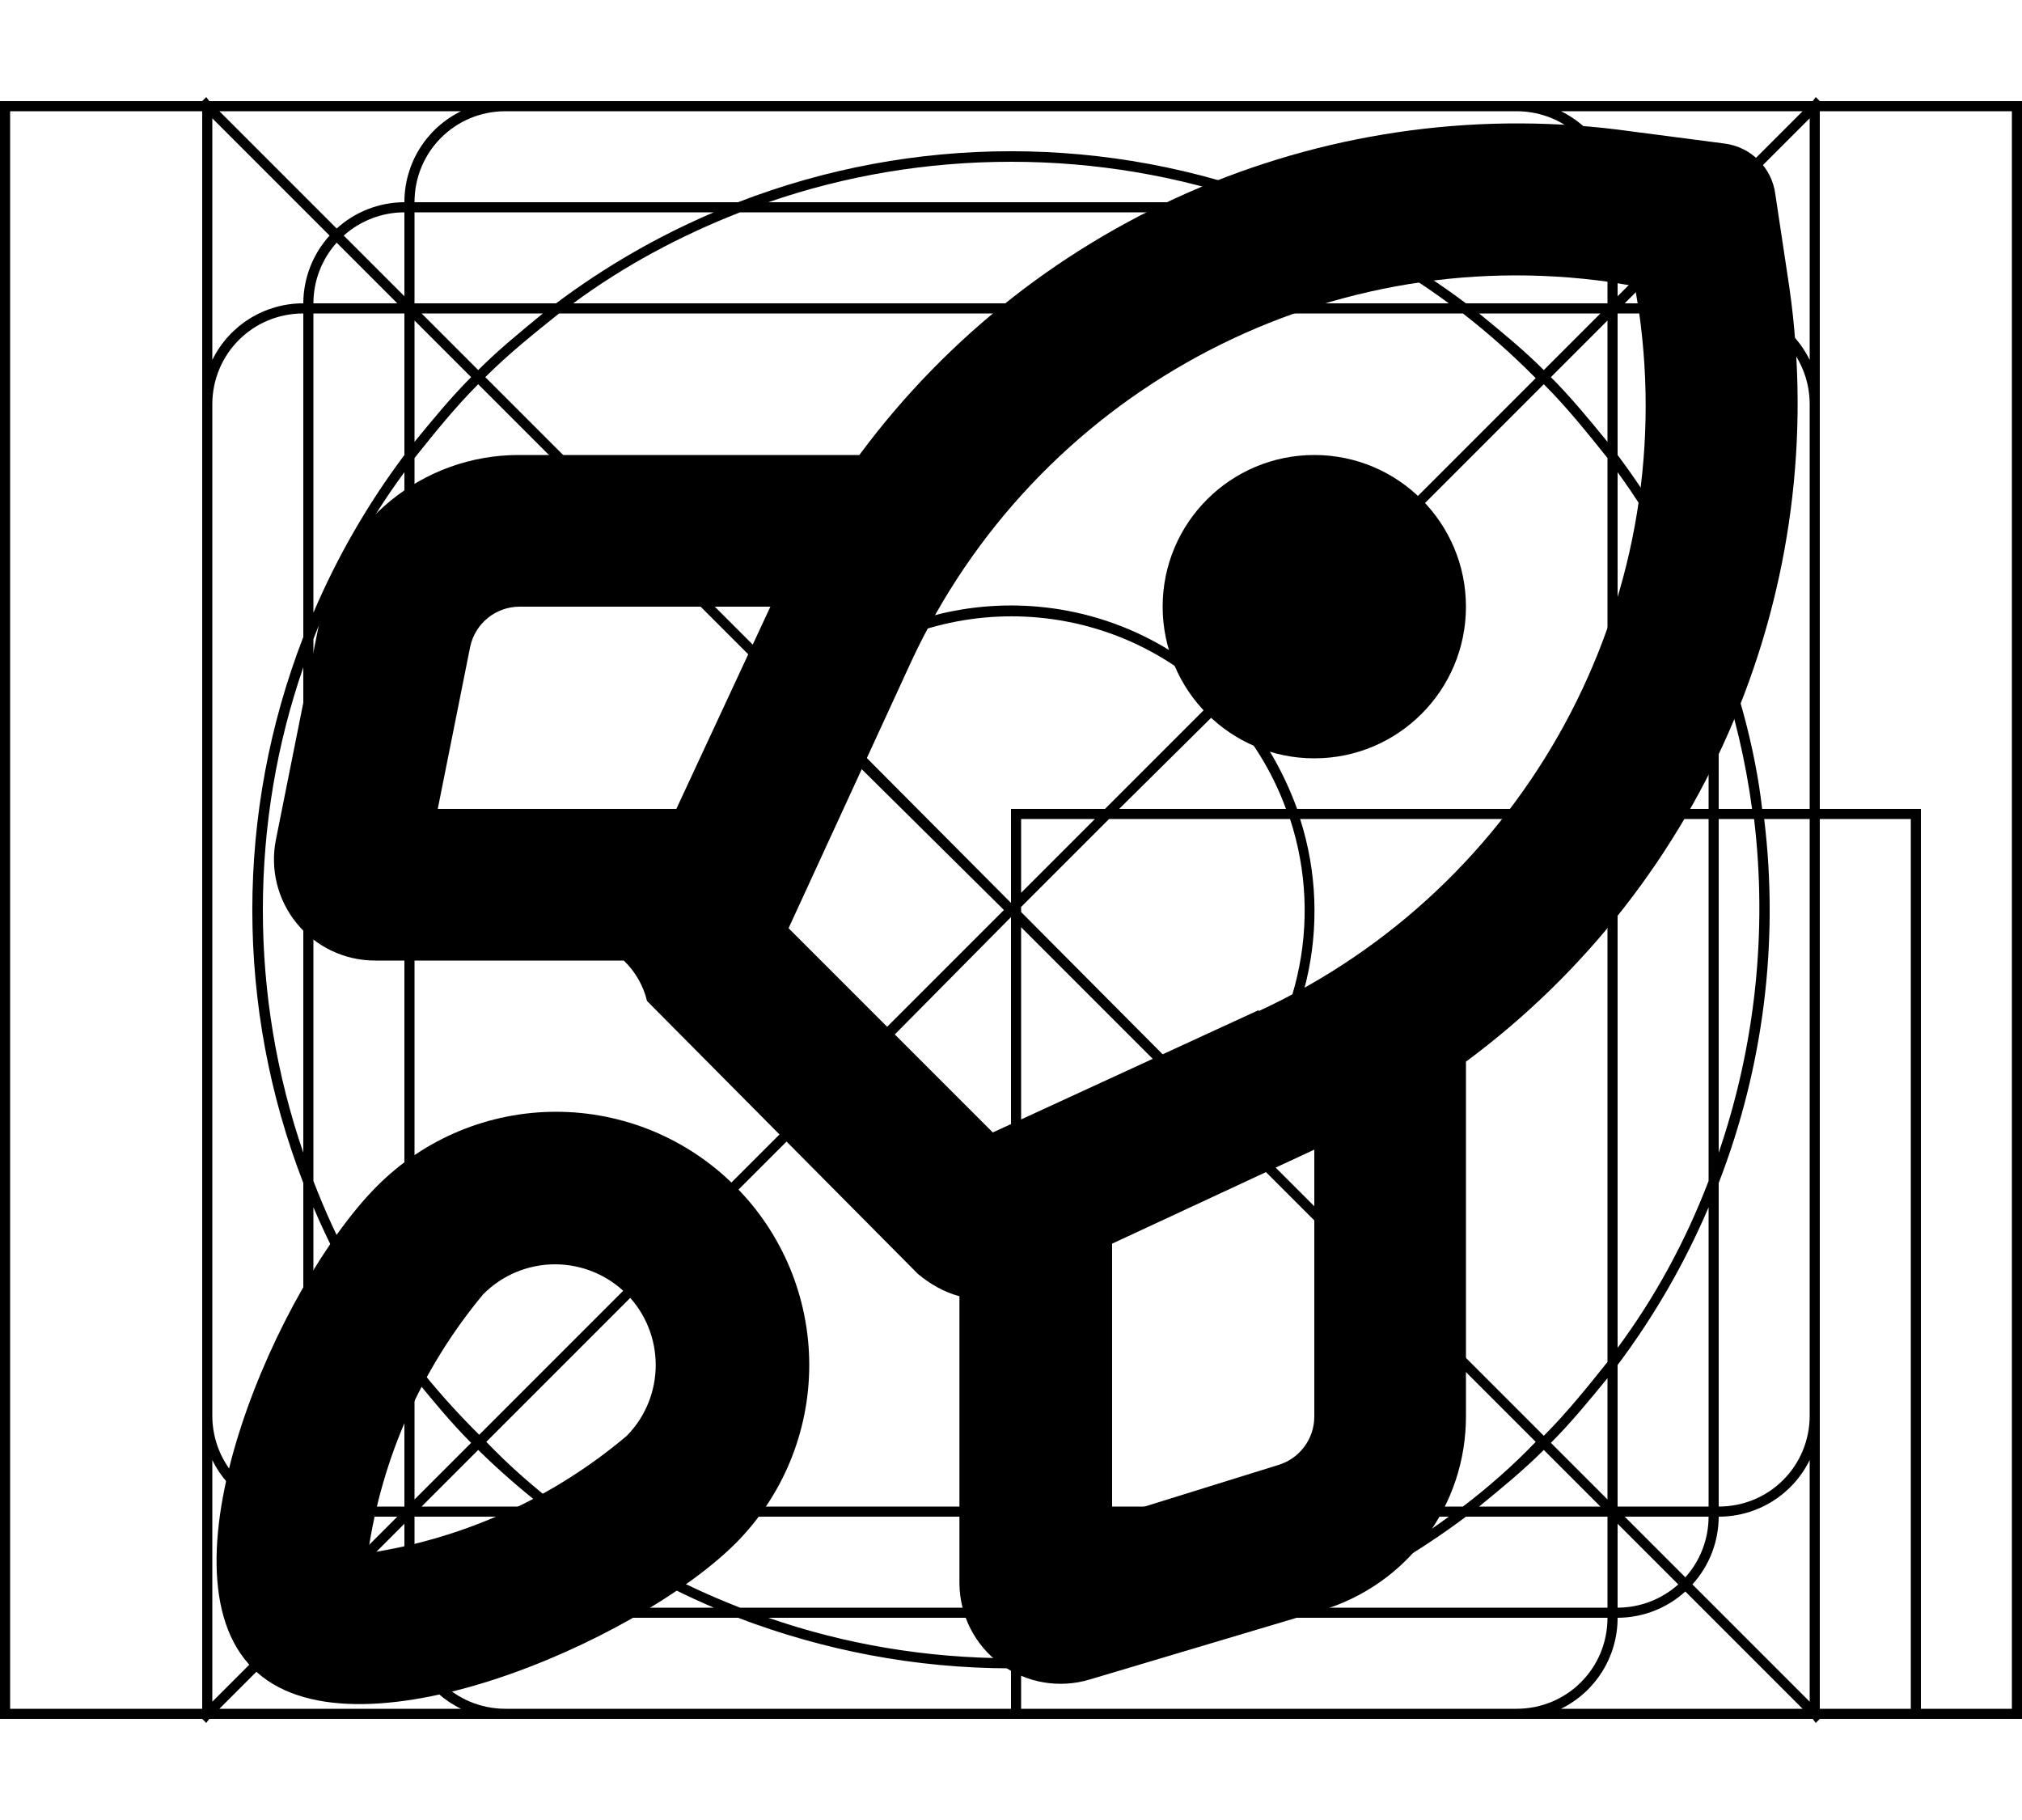
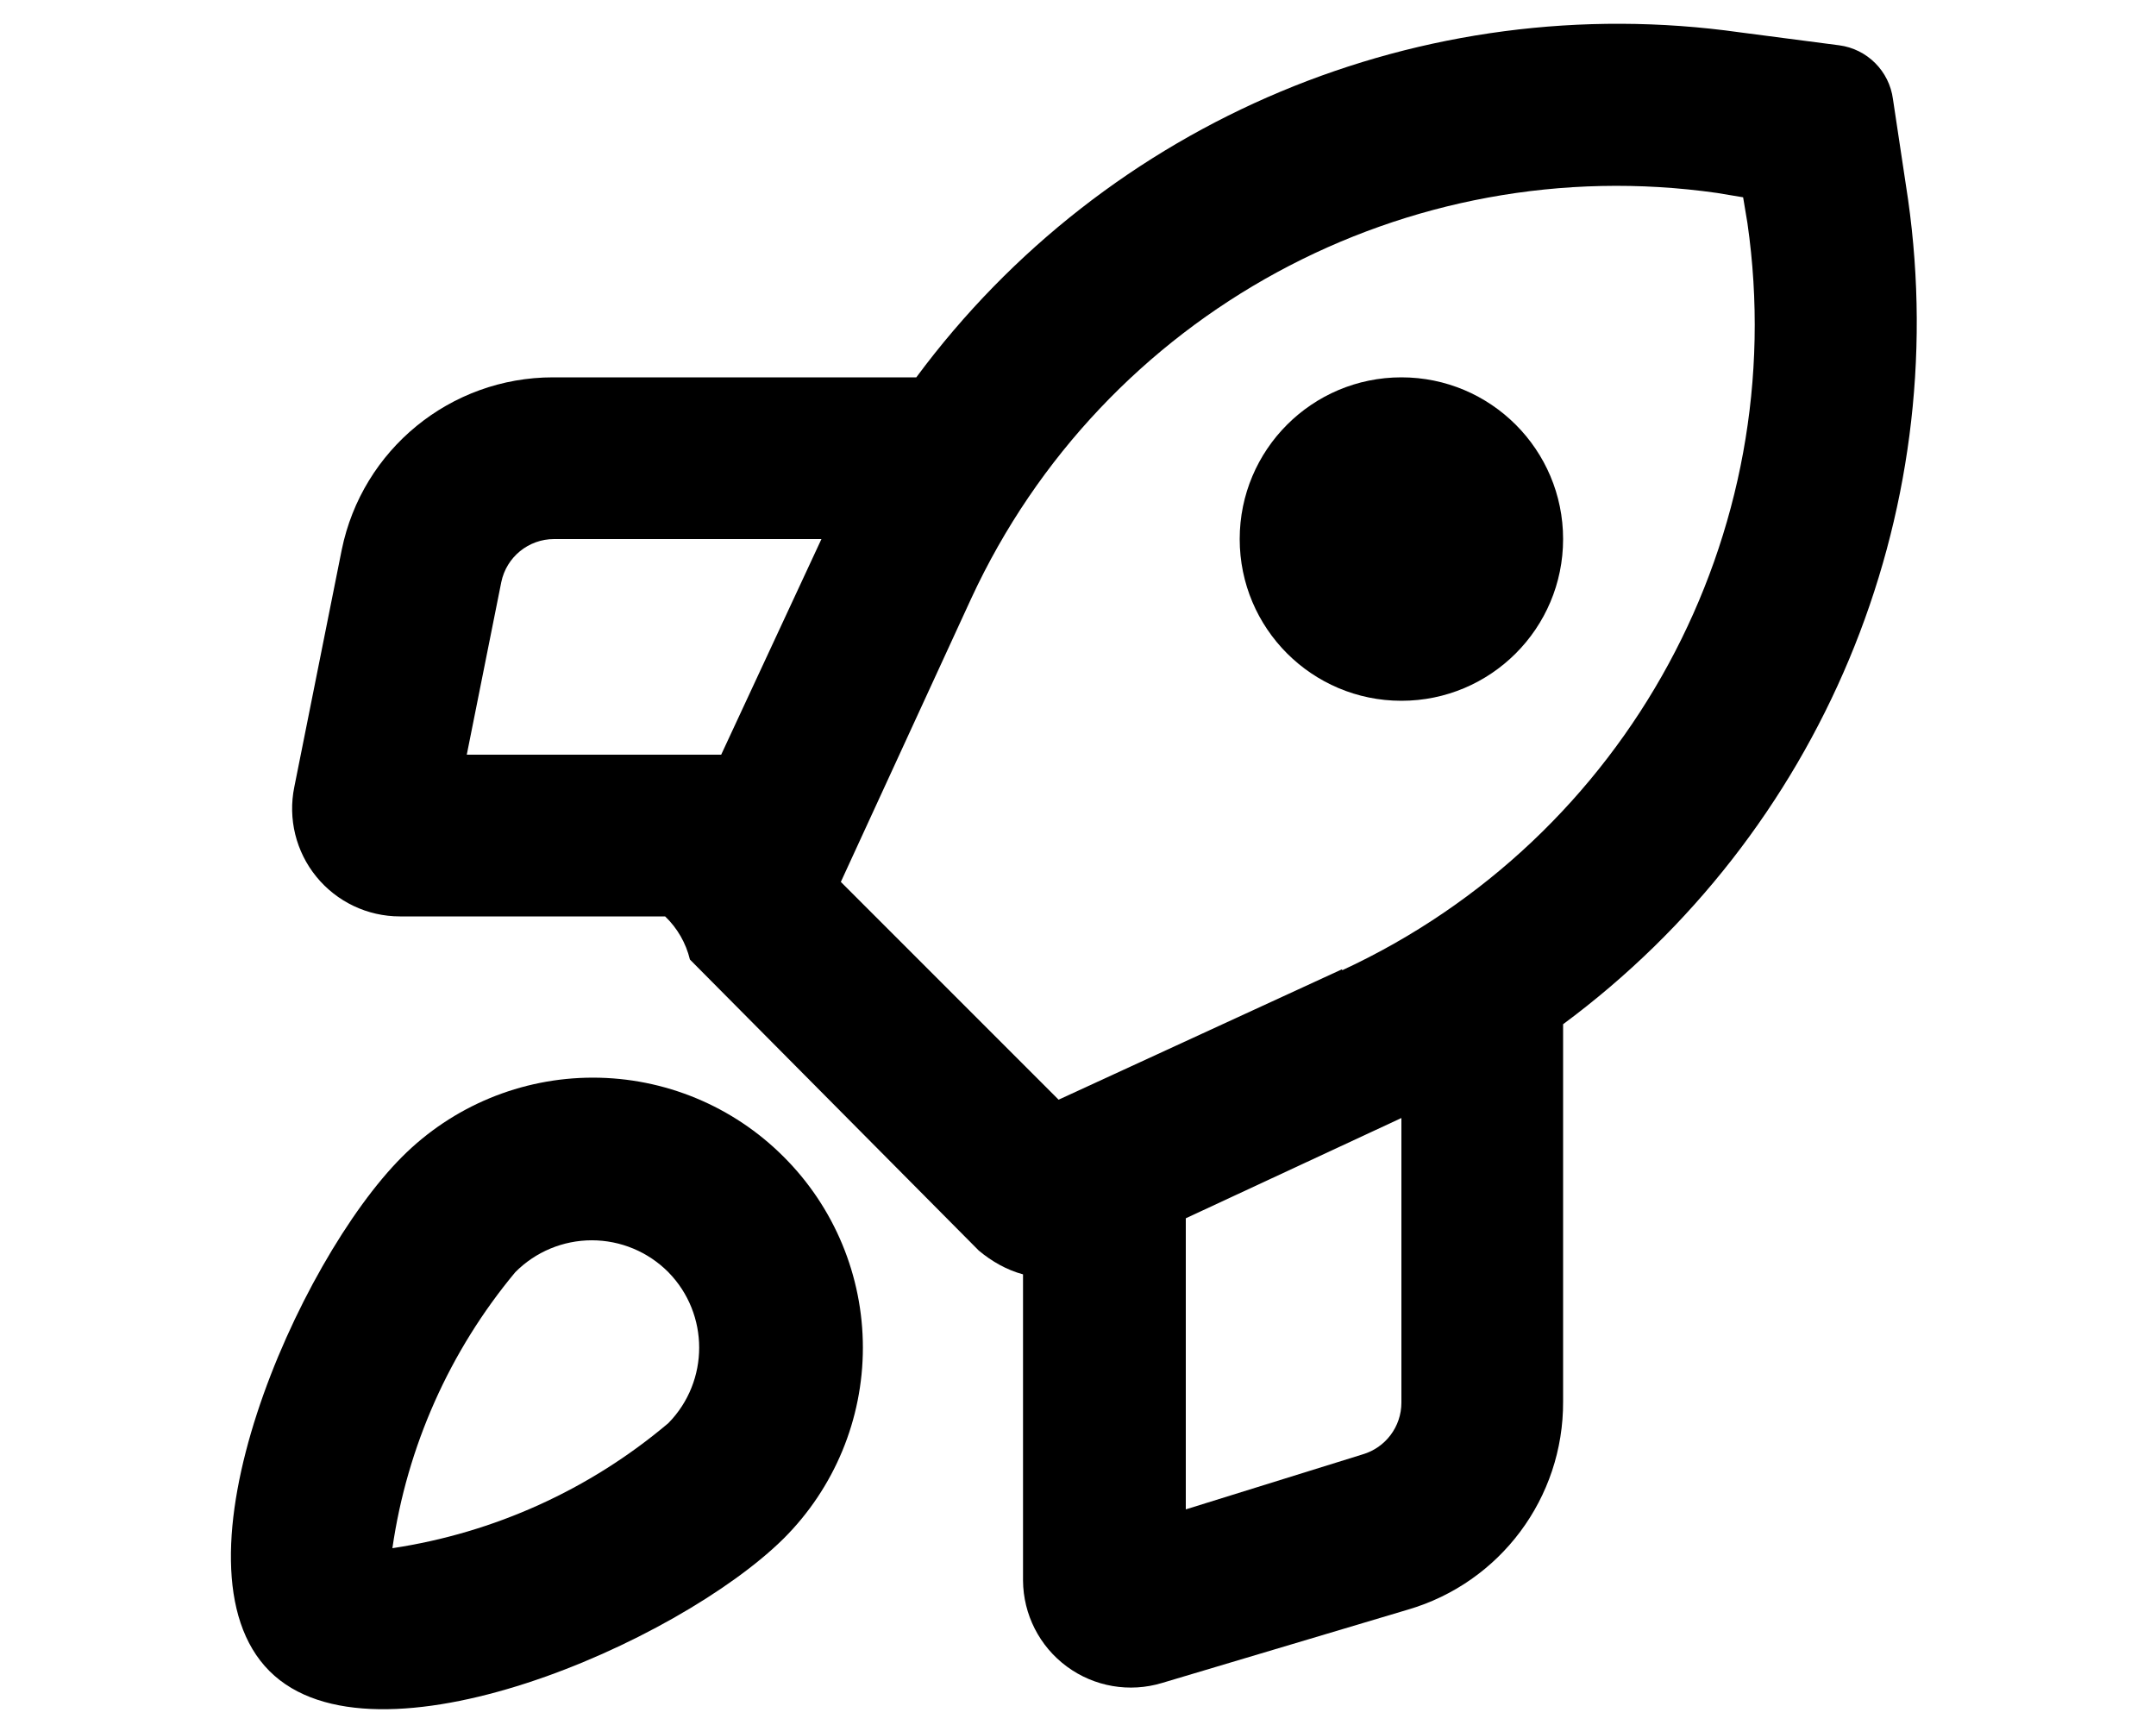
- <svg xmlns="http://www.w3.org/2000/svg" viewBox="0 0 20 18" fill="currentColor">
-   <path fill-rule="evenodd" d="M.1 17H2l.04.04.03-.04h15.86l.03.04L18 17h2V1h-2l-.04-.04-.03.04H2.07L2.04.96 2 1H0v16h.1Zm18.9-.1h.9V1.1H18V8h1v8.9ZM17.9 8V4c0-.5-.4-.9-.9-.9v3.2c.2.54.36 1.1.43 1.7h.47Zm-.45.1h.45V14c0 .5-.4.9-.9.9v-3.2a7.48 7.48 0 0 0 .45-3.6Zm-.12-.1A7.35 7.35 0 0 0 17 6.6V8h.33Zm-.33.1h.35a7.47 7.47 0 0 1-.35 3.3V8.1Zm-.1-.1V6.32a7.39 7.39 0 0 0-.9-1.65V8h.9Zm-.9.1h.9v3.58c-.23.6-.53 1.15-.9 1.65V8.1Zm-.1-.1V4.53c-.2-.25-.4-.5-.63-.73l-3.11 3.11c.3.31.52.68.67 1.09h3.07Zm-3.04.1h3.04v5.37c-.2.25-.4.5-.63.73l-3.11-3.11a2.99 2.99 0 0 0 .7-2.99Zm-.14-.1a2.9 2.9 0 0 0-.63-1.01L11.07 8h1.65Zm-1.75.1h1.79a2.9 2.9 0 0 1-.67 2.92l-1.99-2v-.05l.87-.87Zm-.04-.1 1.09-1.09a2.9 2.9 0 0 0-4.03 0L10 8.93V8h.93Zm-.83.83V8.1h.73l-.73.73Zm-.1.24L7.99 11.1c.52.5 1.23.81 2.01.81V9.07ZM10 12a3 3 0 0 1-2.09-.84l-3.1 3.1c.22.23.47.45.72.64H10V12Zm.1 2.9V12a2.99 2.99 0 0 0 1.99-.84l3.1 3.1c-.22.23-.47.45-.72.64H10.1Zm-.1.1H5.67c.5.37 1.06.67 1.65.9H10V15Zm.1.9V15h4.23c-.5.37-1.06.67-1.65.9H10.1Zm-.1.1H7.6c.75.26 1.56.4 2.4.4V16Zm.1.4V16h2.3a7.3 7.3 0 0 1-2.3.4Zm-.1.1c-.95 0-1.86-.18-2.7-.5H4.1c0 .5.4.9.9.9h5v-.4Zm.1.4v-.4a7.48 7.48 0 0 0 2.6-.5h3.2c0 .5-.4.9-.9.9h-4.9Zm5.34 0h2.39l-1.16-1.16A1 1 0 0 1 16 16a1 1 0 0 1-.56.9Zm2.56 0V8.1h.9v8.8H18Zm-7.9-5V9.17l1.92 1.92c-.5.48-1.18.78-1.92.8ZM4.56 1.1H2.17l1.16 1.16A1 1 0 0 1 4 2a1 1 0 0 1 .56-.9Zm-2.46.07 1.16 1.16A1 1 0 0 0 3 3a1 1 0 0 0-.9.56V1.17ZM2.1 4v10c0 .5.4.9.9.9v-3.2a7.48 7.48 0 0 1 0-5.4V3.1c-.5 0-.9.4-.9.9Zm1-.9v2.96A7.5 7.5 0 0 1 4 4.5V3.1h-.9Zm1.07 0 .56.56c.2-.2.42-.38.64-.56h-1.2ZM5.5 3H4.1v-.9h2.96A7.5 7.5 0 0 0 5.5 3Zm.03.1c-.25.2-.5.4-.73.63l3.11 3.11a2.99 2.99 0 0 1 4.18 0l3.1-3.1a7.43 7.43 0 0 0-.72-.64H5.53Zm-.8.7 3.11 3.11a2.99 2.99 0 0 0 0 4.18l-3.1 3.1a7.43 7.43 0 0 1-.64-.72V4.53c.2-.25.4-.5.63-.73ZM7.1 9c0 .78.31 1.5.81 2.02L9.93 9 7.9 6.99c-.49.51-.8 1.23-.8 2.01ZM5.67 3c.5-.37 1.06-.67 1.65-.9h5.36c.6.23 1.15.53 1.65.9H5.67Zm8.96.1c.22.18.44.36.64.56l.56-.56h-1.2ZM15.9 3h-1.4a7.5 7.5 0 0 0-1.56-.9h2.96V3Zm.1.1v1.4c.36.48.66 1 .9 1.56V3.1H16Zm.9-.1a.9.9 0 0 0-.23-.6l-.6.6h.83Zm1 .56A1 1 0 0 0 17 3a1 1 0 0 0-.26-.67l1.16-1.16v2.4Zm0 10.88a1 1 0 0 1-.9.56 1 1 0 0 1-.26.67l1.16 1.16v-2.4Zm-1 .46v-2.96a7.49 7.49 0 0 1-.9 1.56v1.4h.9Zm-.83.1h.83a.9.9 0 0 1-.23.6l-.6-.6Zm-.24-.1-.56-.56c-.2.2-.42.38-.64.56h1.2Zm-1.33.1h1.4v.9h-2.96a7.49 7.49 0 0 0 1.56-.9Zm-9.13-.1a7.52 7.52 0 0 1-.64-.56l-.56.56h1.2ZM4.1 15h1.4c.48.36 1 .66 1.56.9H4.1V15Zm-.1-.1v-1.4a7.5 7.5 0 0 1-.9-1.56v2.96H4Zm-.9.1c0 .23.09.44.23.6l.6-.6H3.1ZM3 15a1 1 0 0 1-.9-.56v2.39l1.16-1.16A1 1 0 0 1 3 15Zm-1-1v2.9H.1V1.1H2V14ZM3.93 3H3.1a.9.9 0 0 1 .23-.6l.6.6ZM2.6 9c0-.84.14-1.65.4-2.4v4.8A7.39 7.39 0 0 1 2.6 9ZM4 4.67c-.37.5-.67 1.06-.9 1.65v5.36c.23.6.53 1.15.9 1.65V4.67ZM2.17 16.9l1.16-1.16A1 1 0 0 0 4 16c0 .4.23.74.56.9H2.17Zm1.23-1.23a.9.9 0 0 0 .6.23v-.83l-.6.6Zm12.6.23a.9.9 0 0 0 .6-.23l-.6-.6v.83Zm1.83-14.8-1.16 1.16A1 1 0 0 0 16 2a1 1 0 0 0-.56-.9h2.39ZM16 2.93V2.1a.9.9 0 0 1 .6.23l-.6.6ZM15 1.1c.5 0 .9.4.9.9h-3.2a7.48 7.48 0 0 0-5.4 0H4.1c0-.5.4-.9.9-.9h10Zm-5 .5c.84 0 1.65.14 2.4.4H7.6c.75-.26 1.56-.4 2.4-.4Zm-6.6.73A.9.9 0 0 1 4 2.1v.83l-.6-.6Zm.7 2.04v-1.2l.56.56c-.2.2-.38.42-.56.64Zm0 9.26v1.2l.56-.56c-.2-.2-.38-.42-.56-.64Zm11.8-9.26v-1.2l-.56.56c.2.2.38.42.56.64Zm0 9.26v1.2l-.56-.56c.2-.2.38-.42.56-.64Z" />
-   <path d="M14.5 6a1.5 1.5 0 1 1-3 0 1.5 1.5 0 0 1 3 0Z" />
-   <path fill-rule="evenodd" d="M8.5 4.5H5.13a2 2 0 0 0-1.96 1.6l-.44 2.2a1 1 0 0 0 .98 1.2h2.46a.82.82 0 0 1 .23.4l2.68 2.7c.12.1.26.18.41.22v2.84a1 1 0 0 0 1.29.95l2.28-.68A2 2 0 0 0 14.5 14v-3.5a8.1 8.1 0 0 0 3.2-7.65l-.14-.93a.58.58 0 0 0-.5-.5l-.92-.12A8.1 8.1 0 0 0 8.5 4.5Zm3.95 5.49L9.82 11.2 7.8 9.18l1.21-2.63a6.6 6.6 0 0 1 6.92-3.76l.24.04.04.24A6.6 6.6 0 0 1 12.45 10ZM6.69 8H4.33l.32-1.6a.5.5 0 0 1 .49-.4h2.48l-.93 2ZM13 11.38v2.63a.5.5 0 0 1-.36.48L11 15v-2.7l2-.93Z" />
-   <path fill-rule="evenodd" d="M7.27 11.73a2.5 2.5 0 0 1 0 3.54c-.98.97-3.8 2.2-4.77 1.23-.98-.98.26-3.8 1.23-4.77a2.5 2.5 0 0 1 3.54 0ZM6.2 12.8a1 1 0 0 0-1.42 0 5.15 5.15 0 0 0-1.14 2.56A5.15 5.15 0 0 0 6.2 14.2a1 1 0 0 0 0-1.4Z" />
+ <svg xmlns="http://www.w3.org/2000/svg" viewBox="0 0 20 16" fill="currentColor">
+   <path d="M14.5 5a1.5 1.5 0 1 1-3 0 1.5 1.5 0 0 1 3 0Z" />
+   <path fill-rule="evenodd" d="M8.5 3.5H5.13a2 2 0 0 0-1.96 1.6l-.44 2.2a1 1 0 0 0 .98 1.2h2.46a.82.82 0 0 1 .23.4l2.68 2.7c.12.1.26.18.41.22v2.84a1 1 0 0 0 1.29.95l2.28-.68A2 2 0 0 0 14.5 13V9.5a8.1 8.1 0 0 0 3.2-7.65l-.14-.93a.58.58 0 0 0-.5-.5L16.14.3A8.1 8.1 0 0 0 8.5 3.5Zm3.95 5.49L9.82 10.2 7.8 8.18l1.21-2.63a6.6 6.6 0 0 1 6.92-3.76l.24.04.04.24A6.6 6.6 0 0 1 12.45 9ZM6.69 7H4.33l.32-1.6a.5.5 0 0 1 .49-.4h2.48l-.93 2ZM13 10.38v2.63a.5.5 0 0 1-.36.48L11 14v-2.7l2-.93Z" />
+   <path fill-rule="evenodd" d="M7.27 10.73a2.5 2.5 0 0 1 0 3.54c-.98.97-3.8 2.2-4.77 1.23-.98-.98.26-3.8 1.23-4.77a2.5 2.5 0 0 1 3.54 0ZM6.2 11.8a1 1 0 0 0-1.42 0 5.15 5.15 0 0 0-1.14 2.56A5.15 5.15 0 0 0 6.2 13.2a1 1 0 0 0 0-1.4Z" />
</svg>
